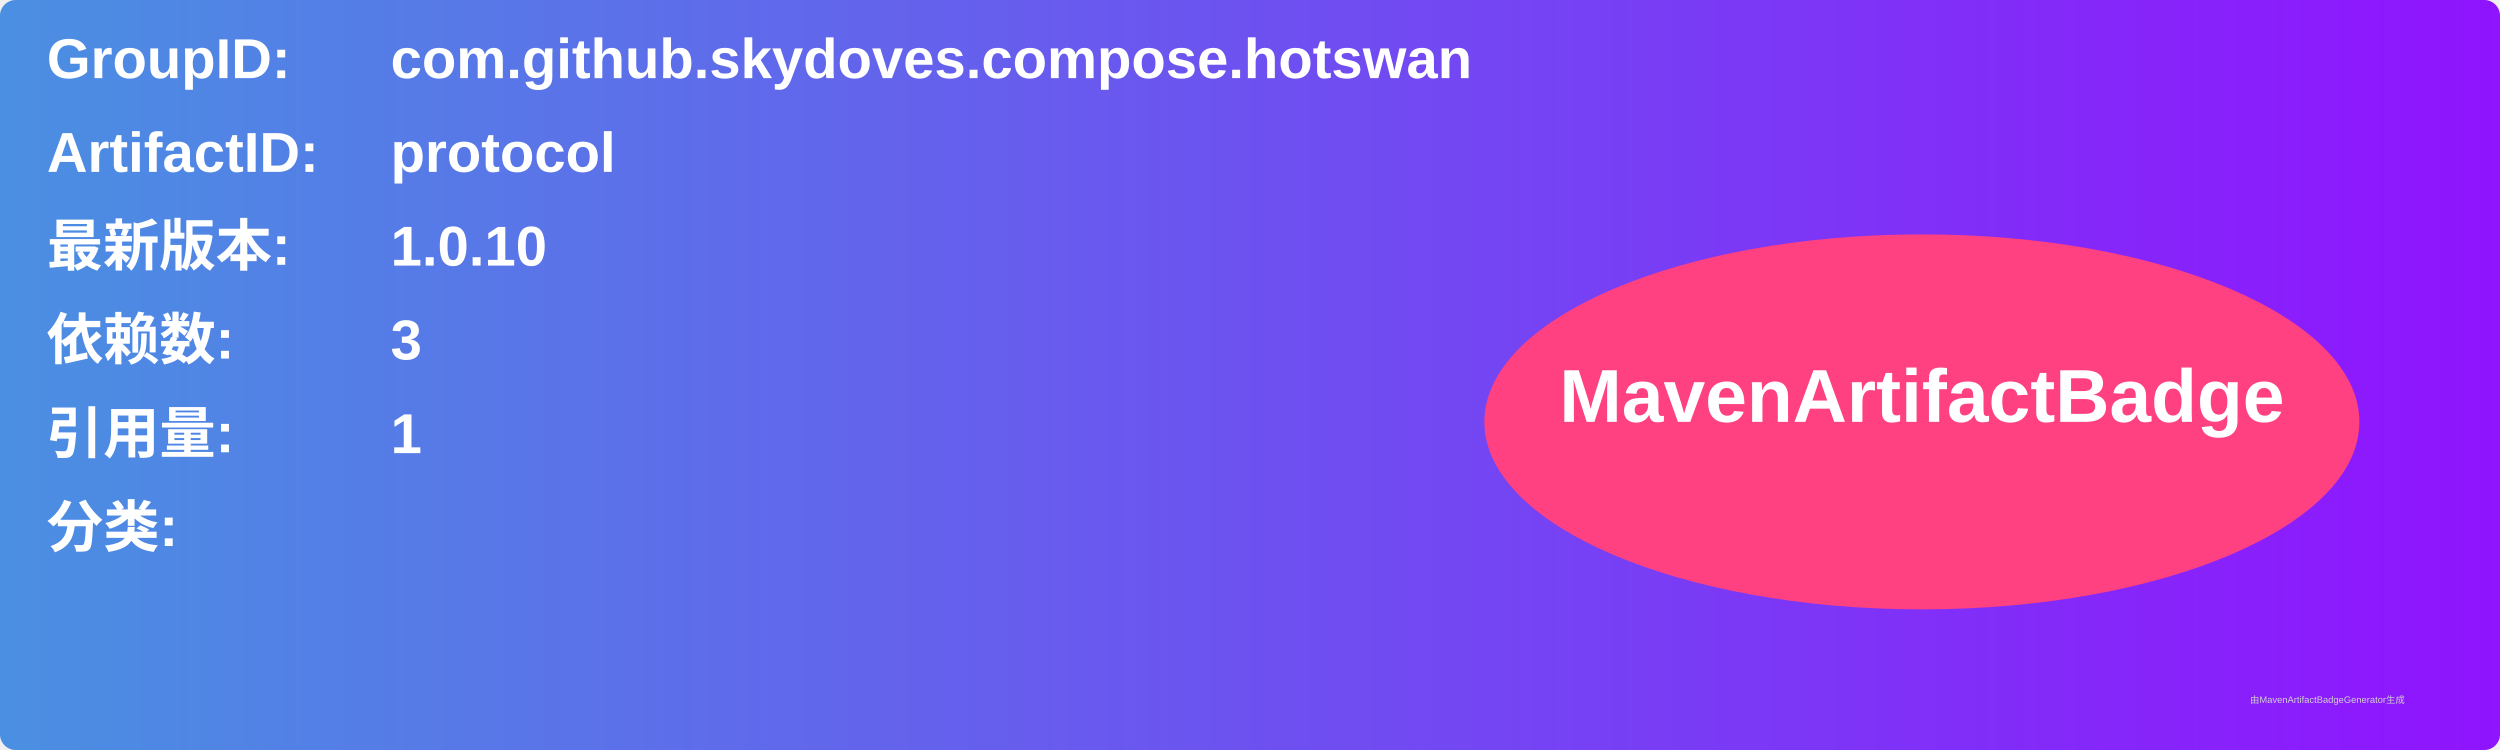
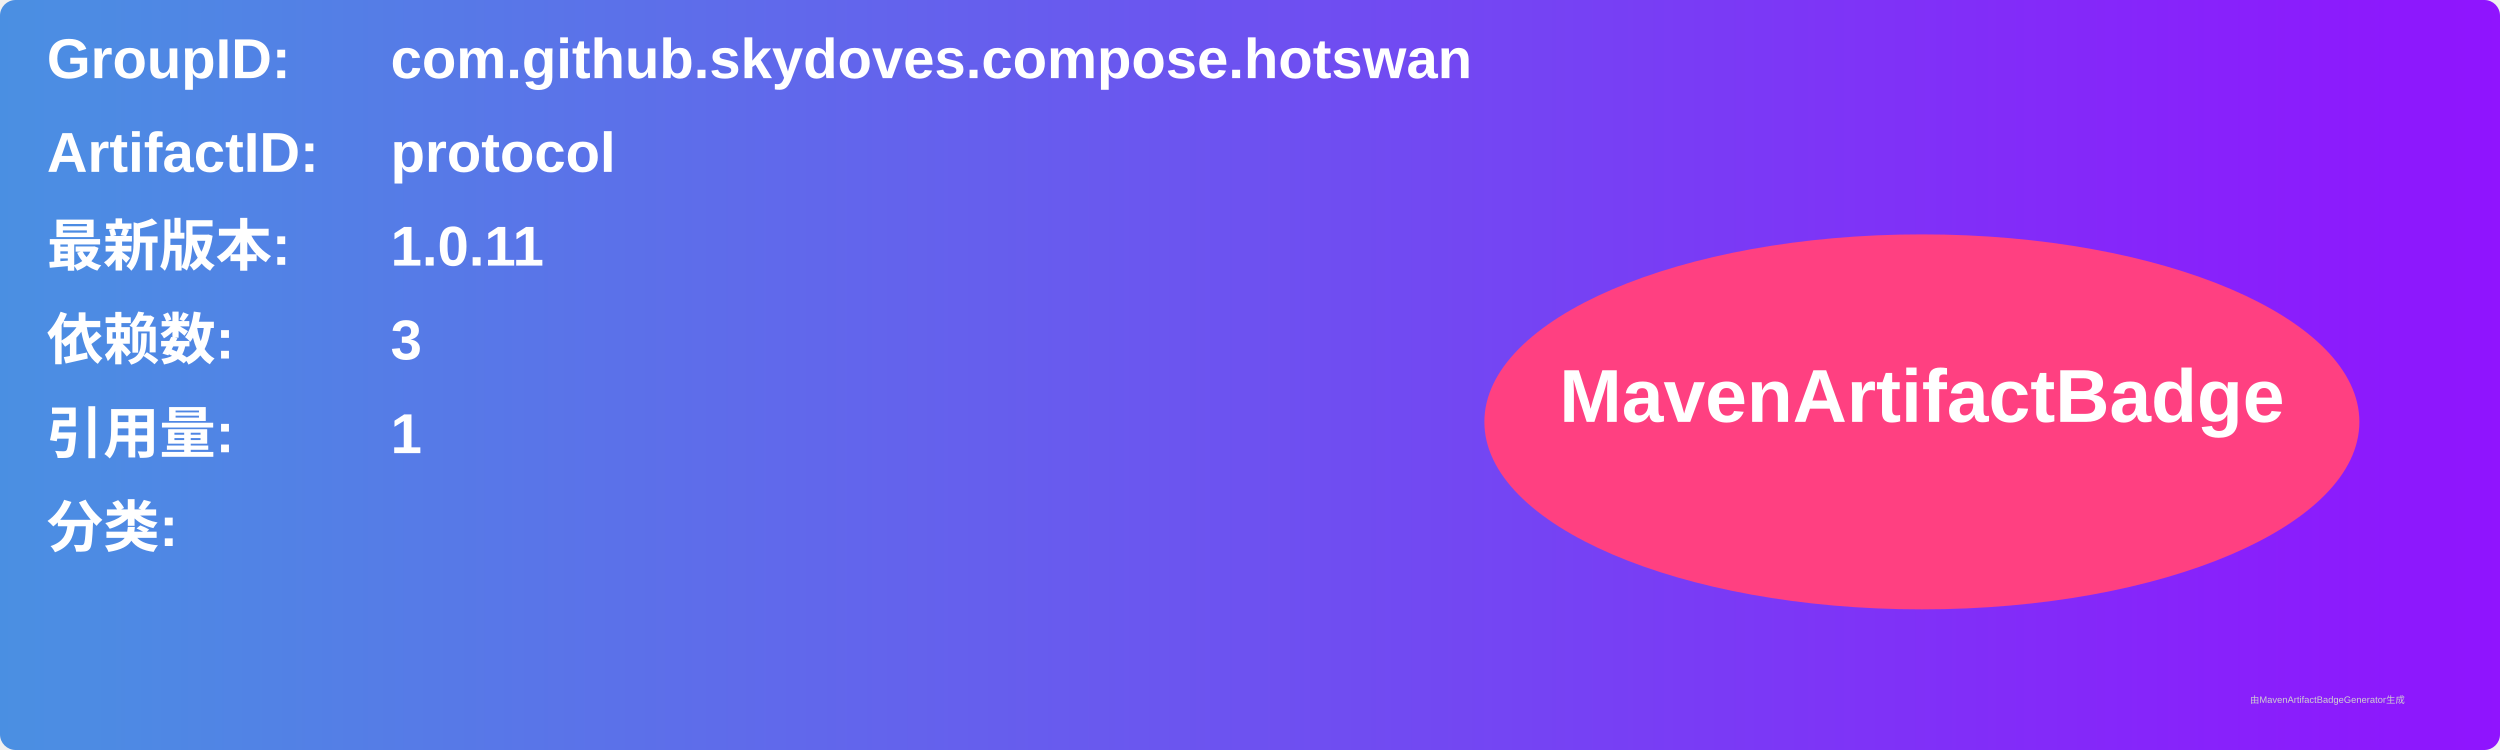
<svg xmlns="http://www.w3.org/2000/svg" width="800" height="240" viewBox="0 0 800 240">
  <linearGradient id="grad" x1="0%" y1="0%" x2="100%" y2="0%">
    <stop offset="0%" stop-color="#4a90e2" />
    <stop offset="100%" stop-color="#9013fe" />
  </linearGradient>
  <rect width="100%" height="100%" rx="5" ry="5" fill="url(#grad)" />
  <g transform="translate(15, 15)">
    <text x="0" y="10" font-family="Arial" font-size="18" fill="white" font-weight="bold" width="260">GroupID:</text>
    <text x="110" y="10" font-family="Arial" font-size="18" fill="white" font-weight="bold" width="460">com.github.skydoves.compose.hotswan</text>
    <text x="0" y="40" font-family="Arial" font-size="18" fill="white" font-weight="bold" width="260">ArtifactID:</text>
    <text x="110" y="40" font-family="Arial" font-size="18" fill="white" font-weight="bold" width="460">protocol</text>
    <text x="0" y="70" font-family="Arial" font-size="18" fill="white" font-weight="bold">最新版本:</text>
    <text x="110" y="70" font-family="Arial" font-size="18" fill="white" font-weight="bold">
-       <tspan font-weight="bold">1.0.10</tspan>
+       <tspan font-weight="bold">1.0.11</tspan>
    </text>
    <text x="0" y="100" font-family="Arial" font-size="18" fill="white" font-weight="bold">依赖数: </text>
    <text x="110" y="100" font-family="Arial" font-size="18" fill="white">
      <tspan font-weight="bold">3</tspan>
    </text>
    <text x="0" y="130" font-family="Arial" font-size="18" fill="white" font-weight="bold">引用量: </text>
    <text x="110" y="130" font-family="Arial" font-size="18" fill="white">
      <tspan font-weight="bold">1</tspan>
    </text>
    <text x="0" y="160" font-family="Arial" font-size="18" fill="white" font-weight="bold">分类:</text>
    <text x="10" y="190" font-family="Arial" font-size="10" fill="white">
      <tspan font-weight="bold" />
    </text>
    <ellipse cx="600" cy="120" rx="140" ry="60" fill="#ff4081" />
    <text x="600" y="120" text-anchor="middle" font-family="Arial" font-size="24" fill="white" font-weight="bold">MavenArtifactBadge</text>
  </g>
  <text x="720" y="225" font-family="Arial" font-size="3" fill="#d0d0d0">由MavenArtifactBadgeGenerator生成</text>
</svg>
